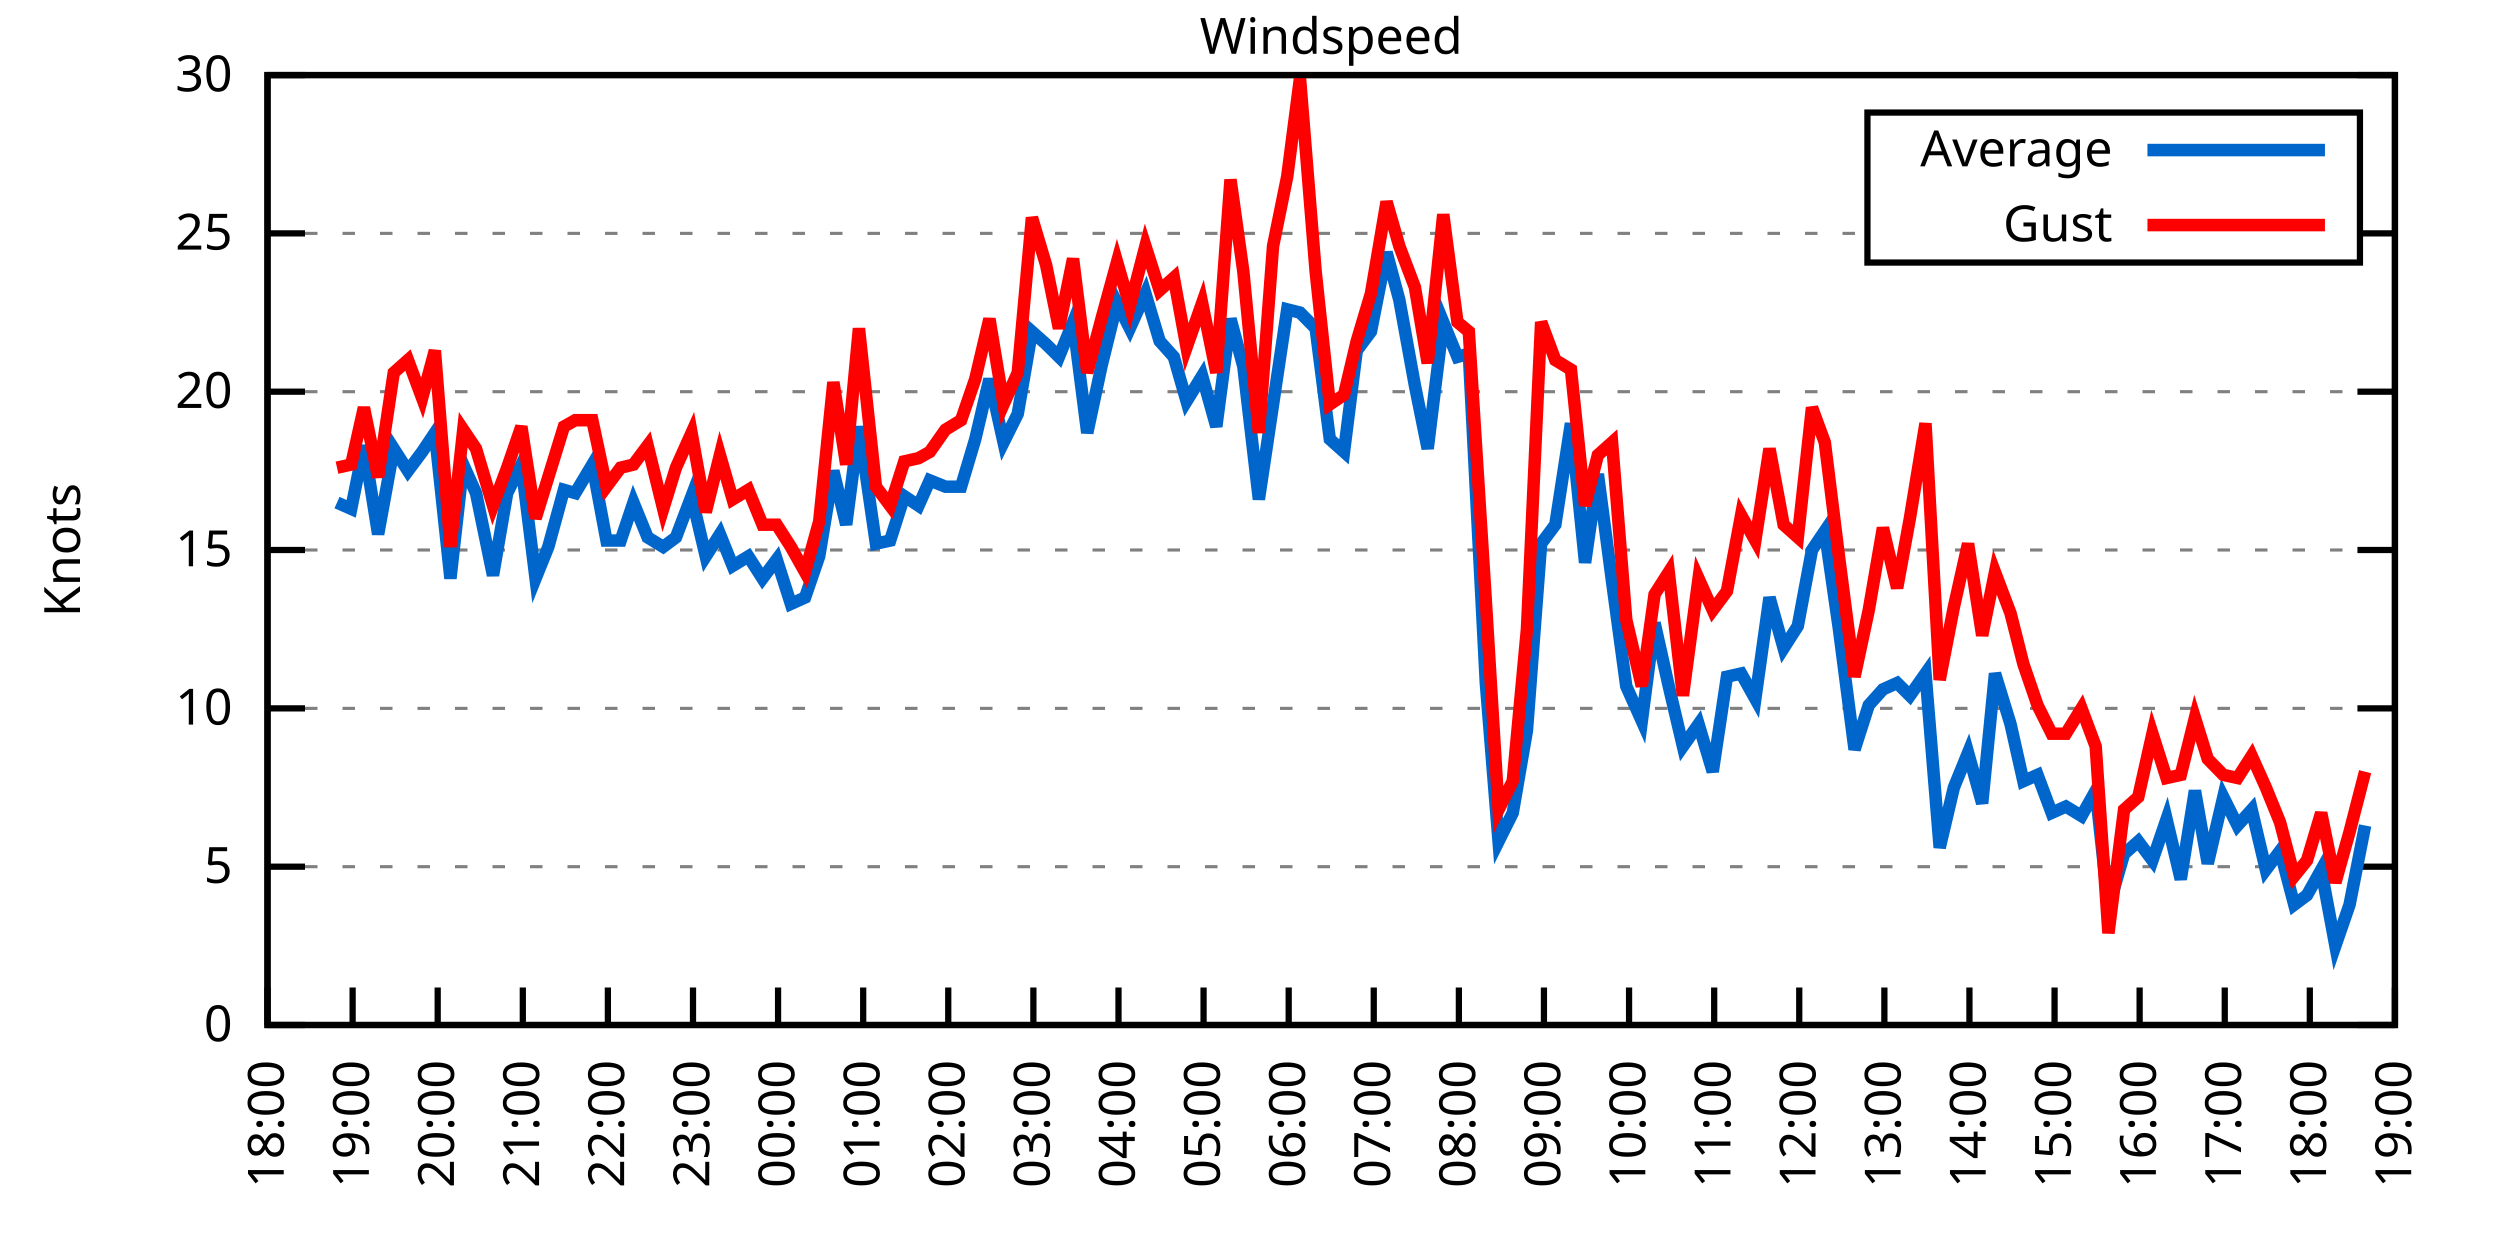
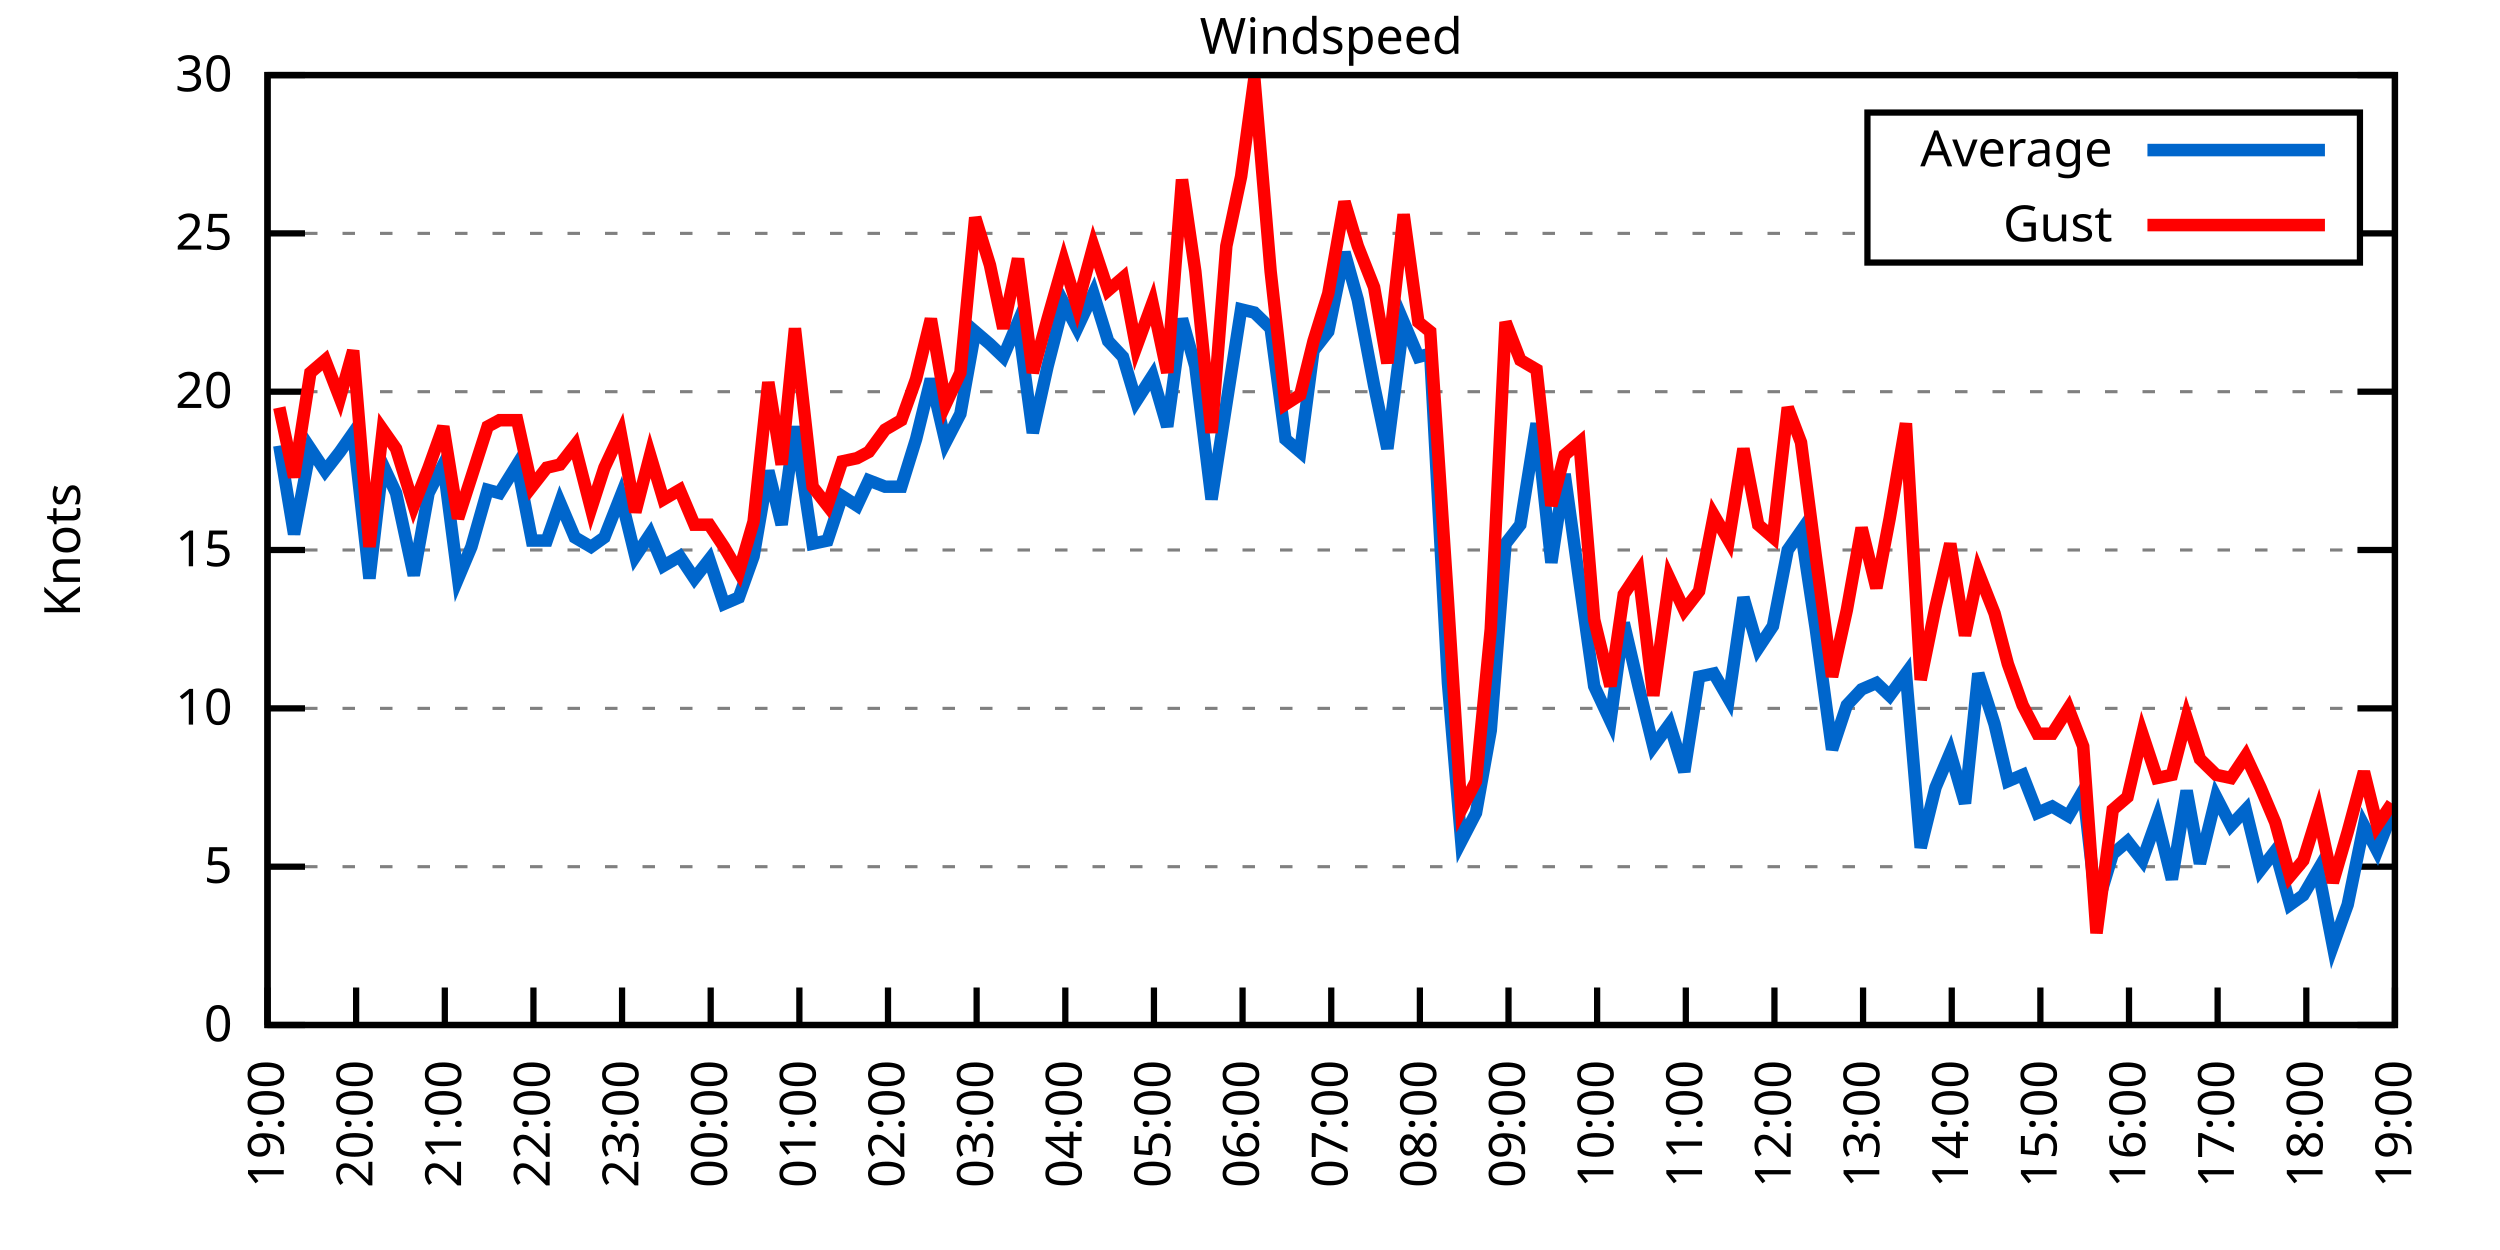
<svg xmlns="http://www.w3.org/2000/svg" xmlns:xlink="http://www.w3.org/1999/xlink" width="400" height="200" viewBox="0 0 400 200">
  <g id="gnuplot_canvas">
    <rect x="0" y="0" width="400" height="200" fill="none" />
    <defs>
      <circle id="gpDot" r="0.5" stroke-width="0.5" stroke="currentColor" />
      <path id="gpPt0" stroke-width="0.333" stroke="currentColor" d="M-1,0 h2 M0,-1 v2" />
      <path id="gpPt1" stroke-width="0.333" stroke="currentColor" d="M-1,-1 L1,1 M1,-1 L-1,1" />
      <path id="gpPt2" stroke-width="0.333" stroke="currentColor" d="M-1,0 L1,0 M0,-1 L0,1 M-1,-1 L1,1 M-1,1 L1,-1" />
      <rect id="gpPt3" stroke-width="0.333" stroke="currentColor" x="-1" y="-1" width="2" height="2" />
      <rect id="gpPt4" stroke-width="0.333" stroke="currentColor" fill="currentColor" x="-1" y="-1" width="2" height="2" />
      <circle id="gpPt5" stroke-width="0.333" stroke="currentColor" cx="0" cy="0" r="1" />
      <use xlink:href="#gpPt5" id="gpPt6" fill="currentColor" stroke="none" />
      <path id="gpPt7" stroke-width="0.333" stroke="currentColor" d="M0,-1.33 L-1.33,0.67 L1.33,0.67 z" />
      <use xlink:href="#gpPt7" id="gpPt8" fill="currentColor" stroke="none" />
      <use xlink:href="#gpPt7" id="gpPt9" stroke="currentColor" transform="rotate(180)" />
      <use xlink:href="#gpPt9" id="gpPt10" fill="currentColor" stroke="none" />
      <use xlink:href="#gpPt3" id="gpPt11" stroke="currentColor" transform="rotate(45)" />
      <use xlink:href="#gpPt11" id="gpPt12" fill="currentColor" stroke="none" />
      <path id="gpPt13" stroke-width="0.333" stroke="currentColor" d="M0,1.330 L1.265,0.411 L0.782,-1.067 L-0.782,-1.076 L-1.265,0.411 z" />
      <use xlink:href="#gpPt13" id="gpPt14" fill="currentColor" stroke="none" />
      <filter id="textbox" filterUnits="objectBoundingBox" x="0" y="0" height="1" width="1">
        <feFlood flood-color="white" flood-opacity="1" result="bgnd" />
        <feComposite in="SourceGraphic" in2="bgnd" operator="atop" />
      </filter>
      <filter id="greybox" filterUnits="objectBoundingBox" x="0" y="0" height="1" width="1">
        <feFlood flood-color="lightgrey" flood-opacity="1" result="grey" />
        <feComposite in="SourceGraphic" in2="grey" operator="atop" />
      </filter>
    </defs>
    <g fill="none" color="white" stroke="currentColor" stroke-width="1.00" stroke-linecap="butt" stroke-linejoin="miter">
</g>
    <g fill="none" color="black" stroke="currentColor" stroke-width="1.00" stroke-linecap="butt" stroke-linejoin="miter">
      <g stroke="none" shape-rendering="crispEdges">
        <polygon fill="rgb(255, 255, 255)" points="42.80,164.00 383.18,164.00 383.18,12.02 42.80,12.02 " />
      </g>
    </g>
    <g fill="none" color="black" stroke="currentColor" stroke-width="1.00" stroke-linecap="butt" stroke-linejoin="miter">
</g>
    <g fill="none" color="black" stroke="black" stroke-width="0.50" stroke-linecap="butt" stroke-linejoin="miter">
</g>
    <g fill="none" color="gray" stroke="currentColor" stroke-width="0.50" stroke-linecap="butt" stroke-linejoin="miter">
      <path stroke="gray" stroke-dasharray="2,4" class="gridline" d="M42.80,164.00 L383.19,164.00  " />
    </g>
    <g fill="none" color="gray" stroke="gray" stroke-width="1.00" stroke-linecap="butt" stroke-linejoin="miter">
</g>
    <g fill="none" color="black" stroke="currentColor" stroke-width="1.00" stroke-linecap="butt" stroke-linejoin="miter">
      <path stroke="black" d="M42.80,164.00 L48.80,164.00 M383.19,164.00 L377.19,164.00  " />
      <g transform="translate(37.20,166.60)" stroke="none" fill="black" font-family="Sans" font-size="8.00" text-anchor="end">
        <text>
          <tspan font-family="Sans"> 0</tspan>
        </text>
      </g>
    </g>
    <g fill="none" color="black" stroke="currentColor" stroke-width="1.00" stroke-linecap="butt" stroke-linejoin="miter">
</g>
    <g fill="none" color="black" stroke="black" stroke-width="0.50" stroke-linecap="butt" stroke-linejoin="miter">
</g>
    <g fill="none" color="gray" stroke="currentColor" stroke-width="0.50" stroke-linecap="butt" stroke-linejoin="miter">
      <path stroke="gray" stroke-dasharray="2,4" class="gridline" d="M42.80,138.67 L383.19,138.67  " />
    </g>
    <g fill="none" color="gray" stroke="gray" stroke-width="1.00" stroke-linecap="butt" stroke-linejoin="miter">
</g>
    <g fill="none" color="black" stroke="currentColor" stroke-width="1.00" stroke-linecap="butt" stroke-linejoin="miter">
      <path stroke="black" d="M42.80,138.67 L48.80,138.67 M383.19,138.67 L377.19,138.67  " />
      <g transform="translate(37.20,141.27)" stroke="none" fill="black" font-family="Sans" font-size="8.00" text-anchor="end">
        <text>
          <tspan font-family="Sans"> 5</tspan>
        </text>
      </g>
    </g>
    <g fill="none" color="black" stroke="currentColor" stroke-width="1.00" stroke-linecap="butt" stroke-linejoin="miter">
</g>
    <g fill="none" color="black" stroke="black" stroke-width="0.50" stroke-linecap="butt" stroke-linejoin="miter">
</g>
    <g fill="none" color="gray" stroke="currentColor" stroke-width="0.50" stroke-linecap="butt" stroke-linejoin="miter">
      <path stroke="gray" stroke-dasharray="2,4" class="gridline" d="M42.80,113.34 L383.19,113.34  " />
    </g>
    <g fill="none" color="gray" stroke="gray" stroke-width="1.00" stroke-linecap="butt" stroke-linejoin="miter">
</g>
    <g fill="none" color="black" stroke="currentColor" stroke-width="1.00" stroke-linecap="butt" stroke-linejoin="miter">
      <path stroke="black" d="M42.80,113.34 L48.80,113.34 M383.19,113.34 L377.19,113.34  " />
      <g transform="translate(37.20,115.94)" stroke="none" fill="black" font-family="Sans" font-size="8.00" text-anchor="end">
        <text>
          <tspan font-family="Sans"> 10</tspan>
        </text>
      </g>
    </g>
    <g fill="none" color="black" stroke="currentColor" stroke-width="1.00" stroke-linecap="butt" stroke-linejoin="miter">
</g>
    <g fill="none" color="black" stroke="black" stroke-width="0.50" stroke-linecap="butt" stroke-linejoin="miter">
</g>
    <g fill="none" color="gray" stroke="currentColor" stroke-width="0.50" stroke-linecap="butt" stroke-linejoin="miter">
      <path stroke="gray" stroke-dasharray="2,4" class="gridline" d="M42.80,88.00 L383.19,88.00  " />
    </g>
    <g fill="none" color="gray" stroke="gray" stroke-width="1.00" stroke-linecap="butt" stroke-linejoin="miter">
</g>
    <g fill="none" color="black" stroke="currentColor" stroke-width="1.00" stroke-linecap="butt" stroke-linejoin="miter">
      <path stroke="black" d="M42.80,88.00 L48.80,88.00 M383.19,88.00 L377.19,88.00  " />
      <g transform="translate(37.20,90.60)" stroke="none" fill="black" font-family="Sans" font-size="8.00" text-anchor="end">
        <text>
          <tspan font-family="Sans"> 15</tspan>
        </text>
      </g>
    </g>
    <g fill="none" color="black" stroke="currentColor" stroke-width="1.00" stroke-linecap="butt" stroke-linejoin="miter">
</g>
    <g fill="none" color="black" stroke="black" stroke-width="0.50" stroke-linecap="butt" stroke-linejoin="miter">
</g>
    <g fill="none" color="gray" stroke="currentColor" stroke-width="0.50" stroke-linecap="butt" stroke-linejoin="miter">
      <path stroke="gray" stroke-dasharray="2,4" class="gridline" d="M42.80,62.67 L383.19,62.67  " />
    </g>
    <g fill="none" color="gray" stroke="gray" stroke-width="1.00" stroke-linecap="butt" stroke-linejoin="miter">
</g>
    <g fill="none" color="black" stroke="currentColor" stroke-width="1.00" stroke-linecap="butt" stroke-linejoin="miter">
      <path stroke="black" d="M42.80,62.67 L48.80,62.67 M383.19,62.67 L377.19,62.67  " />
      <g transform="translate(37.20,65.27)" stroke="none" fill="black" font-family="Sans" font-size="8.00" text-anchor="end">
        <text>
          <tspan font-family="Sans"> 20</tspan>
        </text>
      </g>
    </g>
    <g fill="none" color="black" stroke="currentColor" stroke-width="1.00" stroke-linecap="butt" stroke-linejoin="miter">
</g>
    <g fill="none" color="black" stroke="black" stroke-width="0.50" stroke-linecap="butt" stroke-linejoin="miter">
</g>
    <g fill="none" color="gray" stroke="currentColor" stroke-width="0.50" stroke-linecap="butt" stroke-linejoin="miter">
      <path stroke="gray" stroke-dasharray="2,4" class="gridline" d="M42.80,37.34 L298.79,37.34 M377.59,37.34 L383.19,37.34  " />
    </g>
    <g fill="none" color="gray" stroke="gray" stroke-width="1.00" stroke-linecap="butt" stroke-linejoin="miter">
</g>
    <g fill="none" color="black" stroke="currentColor" stroke-width="1.00" stroke-linecap="butt" stroke-linejoin="miter">
      <path stroke="black" d="M42.80,37.34 L48.80,37.34 M383.19,37.34 L377.19,37.34  " />
      <g transform="translate(37.20,39.94)" stroke="none" fill="black" font-family="Sans" font-size="8.00" text-anchor="end">
        <text>
          <tspan font-family="Sans"> 25</tspan>
        </text>
      </g>
    </g>
    <g fill="none" color="black" stroke="currentColor" stroke-width="1.00" stroke-linecap="butt" stroke-linejoin="miter">
</g>
    <g fill="none" color="black" stroke="black" stroke-width="0.50" stroke-linecap="butt" stroke-linejoin="miter">
</g>
    <g fill="none" color="gray" stroke="currentColor" stroke-width="0.50" stroke-linecap="butt" stroke-linejoin="miter">
      <path stroke="gray" stroke-dasharray="2,4" class="gridline" d="M42.80,12.01 L383.19,12.01  " />
    </g>
    <g fill="none" color="gray" stroke="gray" stroke-width="1.00" stroke-linecap="butt" stroke-linejoin="miter">
</g>
    <g fill="none" color="black" stroke="currentColor" stroke-width="1.00" stroke-linecap="butt" stroke-linejoin="miter">
      <path stroke="black" d="M42.80,12.01 L48.80,12.01 M383.19,12.01 L377.19,12.01  " />
      <g transform="translate(37.20,14.61)" stroke="none" fill="black" font-family="Sans" font-size="8.00" text-anchor="end">
        <text>
          <tspan font-family="Sans"> 30</tspan>
        </text>
      </g>
    </g>
    <g fill="none" color="black" stroke="currentColor" stroke-width="1.00" stroke-linecap="butt" stroke-linejoin="miter">
      <path stroke="black" d="M42.80,164.00 L42.80,158.00  " />
      <g transform="translate(45.40,169.60) rotate(270.00)" stroke="none" fill="black" font-family="Sans" font-size="8.00" text-anchor="end">
        <text>
-           <tspan font-family="Sans">18:00</tspan>
-         </text>
-       </g>
-     </g>
-     <g fill="none" color="black" stroke="currentColor" stroke-width="1.00" stroke-linecap="butt" stroke-linejoin="miter">
-       <path stroke="black" d="M56.42,164.00 L56.42,158.00  " />
-       <g transform="translate(59.02,169.60) rotate(270.00)" stroke="none" fill="black" font-family="Sans" font-size="8.00" text-anchor="end">
-         <text>
          <tspan font-family="Sans">19:00</tspan>
        </text>
      </g>
    </g>
    <g fill="none" color="black" stroke="currentColor" stroke-width="1.00" stroke-linecap="butt" stroke-linejoin="miter">
-       <path stroke="black" d="M70.03,164.00 L70.03,158.00  " />
-       <g transform="translate(72.63,169.60) rotate(270.00)" stroke="none" fill="black" font-family="Sans" font-size="8.00" text-anchor="end">
+       <path stroke="black" d="M56.98,164.00 L56.98,158.00  " />
+       <g transform="translate(59.58,169.60) rotate(270.00)" stroke="none" fill="black" font-family="Sans" font-size="8.00" text-anchor="end">
        <text>
          <tspan font-family="Sans">20:00</tspan>
        </text>
      </g>
    </g>
    <g fill="none" color="black" stroke="currentColor" stroke-width="1.00" stroke-linecap="butt" stroke-linejoin="miter">
-       <path stroke="black" d="M83.65,164.00 L83.65,158.00  " />
-       <g transform="translate(86.25,169.60) rotate(270.00)" stroke="none" fill="black" font-family="Sans" font-size="8.00" text-anchor="end">
+       <path stroke="black" d="M71.17,164.00 L71.17,158.00  " />
+       <g transform="translate(73.77,169.60) rotate(270.00)" stroke="none" fill="black" font-family="Sans" font-size="8.00" text-anchor="end">
        <text>
          <tspan font-family="Sans">21:00</tspan>
        </text>
      </g>
    </g>
    <g fill="none" color="black" stroke="currentColor" stroke-width="1.00" stroke-linecap="butt" stroke-linejoin="miter">
-       <path stroke="black" d="M97.26,164.00 L97.26,158.00  " />
-       <g transform="translate(99.86,169.60) rotate(270.00)" stroke="none" fill="black" font-family="Sans" font-size="8.00" text-anchor="end">
+       <path stroke="black" d="M85.35,164.00 L85.35,158.00  " />
+       <g transform="translate(87.95,169.60) rotate(270.00)" stroke="none" fill="black" font-family="Sans" font-size="8.00" text-anchor="end">
        <text>
          <tspan font-family="Sans">22:00</tspan>
        </text>
      </g>
    </g>
    <g fill="none" color="black" stroke="currentColor" stroke-width="1.00" stroke-linecap="butt" stroke-linejoin="miter">
-       <path stroke="black" d="M110.88,164.00 L110.88,158.00  " />
-       <g transform="translate(113.48,169.60) rotate(270.00)" stroke="none" fill="black" font-family="Sans" font-size="8.00" text-anchor="end">
+       <path stroke="black" d="M99.53,164.00 L99.53,158.00  " />
+       <g transform="translate(102.13,169.60) rotate(270.00)" stroke="none" fill="black" font-family="Sans" font-size="8.00" text-anchor="end">
        <text>
          <tspan font-family="Sans">23:00</tspan>
        </text>
      </g>
    </g>
    <g fill="none" color="black" stroke="currentColor" stroke-width="1.00" stroke-linecap="butt" stroke-linejoin="miter">
-       <path stroke="black" d="M124.49,164.00 L124.49,158.00  " />
-       <g transform="translate(127.09,169.60) rotate(270.00)" stroke="none" fill="black" font-family="Sans" font-size="8.00" text-anchor="end">
+       <path stroke="black" d="M113.71,164.00 L113.71,158.00  " />
+       <g transform="translate(116.31,169.60) rotate(270.00)" stroke="none" fill="black" font-family="Sans" font-size="8.00" text-anchor="end">
        <text>
          <tspan font-family="Sans">00:00</tspan>
        </text>
      </g>
    </g>
    <g fill="none" color="black" stroke="currentColor" stroke-width="1.00" stroke-linecap="butt" stroke-linejoin="miter">
-       <path stroke="black" d="M138.11,164.00 L138.11,158.00  " />
-       <g transform="translate(140.71,169.60) rotate(270.00)" stroke="none" fill="black" font-family="Sans" font-size="8.00" text-anchor="end">
+       <path stroke="black" d="M127.90,164.00 L127.90,158.00  " />
+       <g transform="translate(130.50,169.60) rotate(270.00)" stroke="none" fill="black" font-family="Sans" font-size="8.00" text-anchor="end">
        <text>
          <tspan font-family="Sans">01:00</tspan>
        </text>
      </g>
    </g>
    <g fill="none" color="black" stroke="currentColor" stroke-width="1.00" stroke-linecap="butt" stroke-linejoin="miter">
-       <path stroke="black" d="M151.72,164.00 L151.72,158.00  " />
-       <g transform="translate(154.32,169.60) rotate(270.00)" stroke="none" fill="black" font-family="Sans" font-size="8.00" text-anchor="end">
+       <path stroke="black" d="M142.08,164.00 L142.08,158.00  " />
+       <g transform="translate(144.68,169.60) rotate(270.00)" stroke="none" fill="black" font-family="Sans" font-size="8.00" text-anchor="end">
        <text>
          <tspan font-family="Sans">02:00</tspan>
        </text>
      </g>
    </g>
    <g fill="none" color="black" stroke="currentColor" stroke-width="1.00" stroke-linecap="butt" stroke-linejoin="miter">
-       <path stroke="black" d="M165.34,164.00 L165.34,158.00  " />
-       <g transform="translate(167.94,169.60) rotate(270.00)" stroke="none" fill="black" font-family="Sans" font-size="8.00" text-anchor="end">
+       <path stroke="black" d="M156.26,164.00 L156.26,158.00  " />
+       <g transform="translate(158.86,169.60) rotate(270.00)" stroke="none" fill="black" font-family="Sans" font-size="8.00" text-anchor="end">
        <text>
          <tspan font-family="Sans">03:00</tspan>
        </text>
      </g>
    </g>
    <g fill="none" color="black" stroke="currentColor" stroke-width="1.00" stroke-linecap="butt" stroke-linejoin="miter">
-       <path stroke="black" d="M178.96,164.00 L178.96,158.00  " />
-       <g transform="translate(181.56,169.60) rotate(270.00)" stroke="none" fill="black" font-family="Sans" font-size="8.00" text-anchor="end">
+       <path stroke="black" d="M170.45,164.00 L170.45,158.00  " />
+       <g transform="translate(173.05,169.60) rotate(270.00)" stroke="none" fill="black" font-family="Sans" font-size="8.00" text-anchor="end">
        <text>
          <tspan font-family="Sans">04:00</tspan>
        </text>
      </g>
    </g>
    <g fill="none" color="black" stroke="currentColor" stroke-width="1.00" stroke-linecap="butt" stroke-linejoin="miter">
-       <path stroke="black" d="M192.57,164.00 L192.57,158.00  " />
-       <g transform="translate(195.17,169.60) rotate(270.00)" stroke="none" fill="black" font-family="Sans" font-size="8.00" text-anchor="end">
+       <path stroke="black" d="M184.63,164.00 L184.63,158.00  " />
+       <g transform="translate(187.23,169.60) rotate(270.00)" stroke="none" fill="black" font-family="Sans" font-size="8.00" text-anchor="end">
        <text>
          <tspan font-family="Sans">05:00</tspan>
        </text>
      </g>
    </g>
    <g fill="none" color="black" stroke="currentColor" stroke-width="1.00" stroke-linecap="butt" stroke-linejoin="miter">
-       <path stroke="black" d="M206.19,164.00 L206.19,158.00  " />
-       <g transform="translate(208.79,169.60) rotate(270.00)" stroke="none" fill="black" font-family="Sans" font-size="8.00" text-anchor="end">
+       <path stroke="black" d="M198.81,164.00 L198.81,158.00  " />
+       <g transform="translate(201.41,169.60) rotate(270.00)" stroke="none" fill="black" font-family="Sans" font-size="8.00" text-anchor="end">
        <text>
          <tspan font-family="Sans">06:00</tspan>
        </text>
      </g>
    </g>
    <g fill="none" color="black" stroke="currentColor" stroke-width="1.00" stroke-linecap="butt" stroke-linejoin="miter">
-       <path stroke="black" d="M219.80,164.00 L219.80,158.00  " />
-       <g transform="translate(222.40,169.60) rotate(270.00)" stroke="none" fill="black" font-family="Sans" font-size="8.00" text-anchor="end">
+       <path stroke="black" d="M213.00,164.00 L213.00,158.00  " />
+       <g transform="translate(215.60,169.60) rotate(270.00)" stroke="none" fill="black" font-family="Sans" font-size="8.00" text-anchor="end">
        <text>
          <tspan font-family="Sans">07:00</tspan>
        </text>
      </g>
    </g>
    <g fill="none" color="black" stroke="currentColor" stroke-width="1.00" stroke-linecap="butt" stroke-linejoin="miter">
-       <path stroke="black" d="M233.42,164.00 L233.42,158.00  " />
-       <g transform="translate(236.02,169.60) rotate(270.00)" stroke="none" fill="black" font-family="Sans" font-size="8.00" text-anchor="end">
+       <path stroke="black" d="M227.18,164.00 L227.18,158.00  " />
+       <g transform="translate(229.78,169.60) rotate(270.00)" stroke="none" fill="black" font-family="Sans" font-size="8.00" text-anchor="end">
        <text>
          <tspan font-family="Sans">08:00</tspan>
        </text>
      </g>
    </g>
    <g fill="none" color="black" stroke="currentColor" stroke-width="1.00" stroke-linecap="butt" stroke-linejoin="miter">
-       <path stroke="black" d="M247.03,164.00 L247.03,158.00  " />
-       <g transform="translate(249.63,169.60) rotate(270.00)" stroke="none" fill="black" font-family="Sans" font-size="8.00" text-anchor="end">
+       <path stroke="black" d="M241.36,164.00 L241.36,158.00  " />
+       <g transform="translate(243.96,169.60) rotate(270.00)" stroke="none" fill="black" font-family="Sans" font-size="8.00" text-anchor="end">
        <text>
          <tspan font-family="Sans">09:00</tspan>
        </text>
      </g>
    </g>
    <g fill="none" color="black" stroke="currentColor" stroke-width="1.00" stroke-linecap="butt" stroke-linejoin="miter">
-       <path stroke="black" d="M260.65,164.00 L260.65,158.00  " />
-       <g transform="translate(263.25,169.60) rotate(270.00)" stroke="none" fill="black" font-family="Sans" font-size="8.00" text-anchor="end">
+       <path stroke="black" d="M255.54,164.00 L255.54,158.00  " />
+       <g transform="translate(258.14,169.60) rotate(270.00)" stroke="none" fill="black" font-family="Sans" font-size="8.00" text-anchor="end">
        <text>
          <tspan font-family="Sans">10:00</tspan>
        </text>
      </g>
    </g>
    <g fill="none" color="black" stroke="currentColor" stroke-width="1.00" stroke-linecap="butt" stroke-linejoin="miter">
-       <path stroke="black" d="M274.27,164.00 L274.27,158.00  " />
-       <g transform="translate(276.87,169.60) rotate(270.00)" stroke="none" fill="black" font-family="Sans" font-size="8.00" text-anchor="end">
+       <path stroke="black" d="M269.73,164.00 L269.73,158.00  " />
+       <g transform="translate(272.33,169.60) rotate(270.00)" stroke="none" fill="black" font-family="Sans" font-size="8.00" text-anchor="end">
        <text>
          <tspan font-family="Sans">11:00</tspan>
        </text>
      </g>
    </g>
    <g fill="none" color="black" stroke="currentColor" stroke-width="1.00" stroke-linecap="butt" stroke-linejoin="miter">
-       <path stroke="black" d="M287.88,164.00 L287.88,158.00  " />
-       <g transform="translate(290.48,169.60) rotate(270.00)" stroke="none" fill="black" font-family="Sans" font-size="8.00" text-anchor="end">
+       <path stroke="black" d="M283.91,164.00 L283.91,158.00  " />
+       <g transform="translate(286.51,169.60) rotate(270.00)" stroke="none" fill="black" font-family="Sans" font-size="8.00" text-anchor="end">
        <text>
          <tspan font-family="Sans">12:00</tspan>
        </text>
      </g>
    </g>
    <g fill="none" color="black" stroke="currentColor" stroke-width="1.00" stroke-linecap="butt" stroke-linejoin="miter">
-       <path stroke="black" d="M301.50,164.00 L301.50,158.00  " />
-       <g transform="translate(304.10,169.60) rotate(270.00)" stroke="none" fill="black" font-family="Sans" font-size="8.00" text-anchor="end">
+       <path stroke="black" d="M298.09,164.00 L298.09,158.00  " />
+       <g transform="translate(300.69,169.60) rotate(270.00)" stroke="none" fill="black" font-family="Sans" font-size="8.00" text-anchor="end">
        <text>
          <tspan font-family="Sans">13:00</tspan>
        </text>
      </g>
    </g>
    <g fill="none" color="black" stroke="currentColor" stroke-width="1.00" stroke-linecap="butt" stroke-linejoin="miter">
-       <path stroke="black" d="M315.11,164.00 L315.11,158.00  " />
-       <g transform="translate(317.71,169.60) rotate(270.00)" stroke="none" fill="black" font-family="Sans" font-size="8.00" text-anchor="end">
+       <path stroke="black" d="M312.28,164.00 L312.28,158.00  " />
+       <g transform="translate(314.88,169.60) rotate(270.00)" stroke="none" fill="black" font-family="Sans" font-size="8.00" text-anchor="end">
        <text>
          <tspan font-family="Sans">14:00</tspan>
        </text>
      </g>
    </g>
    <g fill="none" color="black" stroke="currentColor" stroke-width="1.00" stroke-linecap="butt" stroke-linejoin="miter">
-       <path stroke="black" d="M328.73,164.00 L328.73,158.00  " />
-       <g transform="translate(331.33,169.60) rotate(270.00)" stroke="none" fill="black" font-family="Sans" font-size="8.00" text-anchor="end">
+       <path stroke="black" d="M326.46,164.00 L326.46,158.00  " />
+       <g transform="translate(329.06,169.60) rotate(270.00)" stroke="none" fill="black" font-family="Sans" font-size="8.00" text-anchor="end">
        <text>
          <tspan font-family="Sans">15:00</tspan>
        </text>
      </g>
    </g>
    <g fill="none" color="black" stroke="currentColor" stroke-width="1.00" stroke-linecap="butt" stroke-linejoin="miter">
-       <path stroke="black" d="M342.34,164.00 L342.34,158.00  " />
-       <g transform="translate(344.94,169.60) rotate(270.00)" stroke="none" fill="black" font-family="Sans" font-size="8.00" text-anchor="end">
+       <path stroke="black" d="M340.64,164.00 L340.64,158.00  " />
+       <g transform="translate(343.24,169.60) rotate(270.00)" stroke="none" fill="black" font-family="Sans" font-size="8.00" text-anchor="end">
        <text>
          <tspan font-family="Sans">16:00</tspan>
        </text>
      </g>
    </g>
    <g fill="none" color="black" stroke="currentColor" stroke-width="1.00" stroke-linecap="butt" stroke-linejoin="miter">
-       <path stroke="black" d="M355.96,164.00 L355.96,158.00  " />
-       <g transform="translate(358.56,169.60) rotate(270.00)" stroke="none" fill="black" font-family="Sans" font-size="8.00" text-anchor="end">
+       <path stroke="black" d="M354.82,164.00 L354.82,158.00  " />
+       <g transform="translate(357.42,169.60) rotate(270.00)" stroke="none" fill="black" font-family="Sans" font-size="8.00" text-anchor="end">
        <text>
          <tspan font-family="Sans">17:00</tspan>
        </text>
      </g>
    </g>
    <g fill="none" color="black" stroke="currentColor" stroke-width="1.00" stroke-linecap="butt" stroke-linejoin="miter">
-       <path stroke="black" d="M369.57,164.00 L369.57,158.00  " />
-       <g transform="translate(372.17,169.60) rotate(270.00)" stroke="none" fill="black" font-family="Sans" font-size="8.00" text-anchor="end">
+       <path stroke="black" d="M369.01,164.00 L369.01,158.00  " />
+       <g transform="translate(371.61,169.60) rotate(270.00)" stroke="none" fill="black" font-family="Sans" font-size="8.00" text-anchor="end">
        <text>
          <tspan font-family="Sans">18:00</tspan>
        </text>
      </g>
    </g>
    <g fill="none" color="black" stroke="currentColor" stroke-width="1.00" stroke-linecap="butt" stroke-linejoin="miter">
      <path stroke="black" d="M383.19,164.00 L383.19,158.00  " />
      <g transform="translate(385.79,169.60) rotate(270.00)" stroke="none" fill="black" font-family="Sans" font-size="8.00" text-anchor="end">
        <text>
          <tspan font-family="Sans">19:00</tspan>
        </text>
      </g>
    </g>
    <g fill="none" color="black" stroke="currentColor" stroke-width="1.00" stroke-linecap="butt" stroke-linejoin="miter">
</g>
    <g fill="none" color="black" stroke="currentColor" stroke-width="1.00" stroke-linecap="butt" stroke-linejoin="miter">
      <path stroke="black" d="M42.80,12.01 L42.80,164.00 L383.19,164.00 L383.19,12.01 L42.80,12.01 Z  " />
    </g>
    <g fill="none" color="black" stroke="currentColor" stroke-width="1.00" stroke-linecap="butt" stroke-linejoin="miter">
</g>
    <g fill="none" color="black" stroke="currentColor" stroke-width="1.00" stroke-linecap="butt" stroke-linejoin="miter">
      <path stroke="black" d="M298.79,42.01 L298.79,18.01 L377.59,18.01 L377.59,42.01 L298.79,42.01 Z  " />
    </g>
    <g id="Windspeed_plot_1">
      <g fill="none" color="white" stroke="black" stroke-width="2.00" stroke-linecap="butt" stroke-linejoin="miter">
</g>
      <g fill="none" color="black" stroke="currentColor" stroke-width="2.00" stroke-linecap="butt" stroke-linejoin="miter">
        <g transform="translate(337.99,26.61)" stroke="none" fill="black" font-family="Sans" font-size="8.00" text-anchor="end">
          <text>
            <tspan font-family="Sans">Average</tspan>
          </text>
        </g>
      </g>
      <g fill="none" color="black" stroke="currentColor" stroke-width="2.00" stroke-linecap="butt" stroke-linejoin="miter">
-         <path stroke="rgb(  0, 102, 204)" d="M343.59,24.01 L371.99,24.01 M53.92,80.41 L56.19,81.42 L58.23,71.29 L60.50,85.47 L63.00,71.79 L65.27,75.34   L67.54,72.30 L69.58,69.26 L72.07,92.56 L74.12,74.33 L76.16,78.89 L78.88,92.06 L81.15,78.89 L83.42,74.33   L85.69,92.56 L87.73,87.50 L90.23,78.38 L92.04,78.89 L94.77,74.33 L97.04,86.49 L99.30,86.49 L101.35,80.41   L103.62,85.98 L106.11,87.50 L108.15,85.98 L110.65,79.39 L112.92,89.02 L115.19,85.47 L117.23,90.54 L119.73,89.02   L122.00,92.56 L124.27,89.52 L126.54,96.62 L128.81,95.60 L131.07,89.02 L133.34,75.34 L135.39,83.95 L137.43,68.25   L140.15,86.99 L142.42,86.49 L144.69,79.39 L146.96,80.91 L148.77,76.86 L151.27,77.87 L153.77,77.87 L156.04,70.27   L158.31,60.65 L160.57,70.78 L162.84,66.22 L165.11,53.05 L167.38,55.07 L169.43,57.10 L171.69,51.53 L173.96,69.26   L176.23,58.62 L178.73,48.49 L180.77,52.54 L183.27,46.97 L185.54,54.57 L187.81,57.10 L189.85,64.19 L192.34,60.14   L194.61,68.25 L196.88,51.02 L198.93,58.62 L201.42,79.90 L203.69,64.70 L205.96,49.50 L208.00,50.01 L210.50,52.54   L212.77,70.27 L215.04,72.30 L217.08,56.09 L219.35,53.05 L221.85,40.38 L223.89,47.98 L226.38,61.66 L228.43,71.79   L230.92,51.53 L233.19,57.10 L235.01,56.59 L237.73,109.28 L239.77,134.62 L242.04,130.06 L244.31,116.88 L246.58,86.99   L248.85,83.95 L251.35,67.74 L253.61,90.03 L255.66,75.85 L257.93,93.07 L260.20,109.79 L262.69,115.36 L264.73,99.66   L267.00,109.79 L269.27,119.42 L271.77,115.87 L274.04,123.47 L276.31,108.27 L278.58,107.76 L280.85,111.82 L283.12,95.60   L285.38,103.71 L287.65,100.16 L289.92,88.00 L291.97,84.97 L294.23,100.67 L296.73,119.92 L299.00,112.83 L301.27,110.30   L303.54,109.28 L305.58,111.31 L308.08,107.76 L310.35,135.63 L312.62,126.00 L314.89,120.43 L317.15,128.54 L319.20,107.76   L321.69,115.87 L323.74,124.99 L326.00,123.98 L328.27,130.06 L330.54,129.04 L333.04,130.56 L335.31,126.51 L337.35,145.25   L339.85,136.64 L342.12,134.62 L344.39,137.66 L346.65,131.07 L348.92,140.69 L351.19,126.51 L353.24,138.16 L355.73,127.52   L358.00,132.08 L360.27,129.55 L362.54,139.17 L364.81,136.14 L367.08,144.75 L369.12,143.23 L371.39,139.17 L373.66,151.33   L375.93,144.75 L378.42,132.08  " />
+         <path stroke="rgb(  0, 102, 204)" d="M343.59,24.01 L371.99,24.01 M44.69,71.29 L47.05,85.47 L49.66,71.79 L52.02,75.34 L54.38,72.30 L56.51,69.26   L59.11,92.56 L61.24,74.33 L63.37,78.89 L66.20,92.06 L68.57,78.89 L70.93,74.33 L73.29,92.56 L75.42,87.50   L78.02,78.38 L79.91,78.89 L82.75,74.33 L85.11,86.49 L87.48,86.49 L89.60,80.41 L91.97,85.98 L94.57,87.50   L96.70,85.98 L99.30,79.39 L101.66,89.02 L104.02,85.47 L106.15,90.54 L108.75,89.02 L111.11,92.56 L113.48,89.52   L115.84,96.62 L118.21,95.60 L120.57,89.02 L122.93,75.34 L125.06,83.95 L127.19,68.25 L130.02,86.99 L132.39,86.49   L134.75,79.39 L137.12,80.91 L139.01,76.86 L141.61,77.87 L144.21,77.87 L146.57,70.27 L148.94,60.65 L151.30,70.78   L153.66,66.22 L156.03,53.05 L158.39,55.07 L160.52,57.10 L162.88,51.53 L165.25,69.26 L167.61,58.62 L170.21,48.49   L172.34,52.54 L174.94,46.97 L177.30,54.57 L179.67,57.10 L181.79,64.19 L184.39,60.14 L186.76,68.25 L189.12,51.02   L191.25,58.62 L193.85,79.90 L196.21,64.70 L198.58,49.50 L200.70,50.01 L203.30,52.54 L205.67,70.27 L208.03,72.30   L210.16,56.09 L212.52,53.05 L215.12,40.38 L217.25,47.98 L219.85,61.66 L221.98,71.79 L224.58,51.53 L226.94,57.10   L228.83,56.59 L231.67,109.28 L233.80,134.62 L236.16,130.06 L238.52,116.88 L240.89,86.99 L243.25,83.95 L245.85,67.74   L248.22,90.03 L250.34,75.85 L252.71,93.07 L255.07,109.79 L257.67,115.36 L259.80,99.66 L262.16,109.79 L264.53,119.42   L267.13,115.87 L269.49,123.47 L271.85,108.27 L274.22,107.76 L276.58,111.82 L278.95,95.60 L281.31,103.71 L283.67,100.16   L286.04,88.00 L288.16,84.97 L290.53,100.67 L293.13,119.92 L295.49,112.83 L297.86,110.30 L300.22,109.28 L302.35,111.31   L304.95,107.76 L307.31,135.63 L309.68,126.00 L312.04,120.43 L314.40,128.54 L316.53,107.76 L319.13,115.87 L321.26,124.99   L323.62,123.98 L325.99,130.06 L328.35,129.04 L330.95,130.56 L333.31,126.51 L335.44,145.25 L338.04,136.64 L340.40,134.62   L342.77,137.66 L345.13,131.07 L347.50,140.69 L349.86,126.51 L351.99,138.16 L354.59,127.52 L356.95,132.08 L359.32,129.55   L361.68,139.17 L364.04,136.14 L366.41,144.75 L368.53,143.23 L370.90,139.17 L373.26,151.33 L375.63,144.75 L378.23,132.08   L380.35,136.14 L382.72,130.06  " />
      </g>
    </g>
    <g id="Windspeed_plot_2">
      <g fill="none" color="black" stroke="currentColor" stroke-width="2.00" stroke-linecap="butt" stroke-linejoin="miter">
        <g transform="translate(337.99,38.61)" stroke="none" fill="black" font-family="Sans" font-size="8.00" text-anchor="end">
          <text>
            <tspan font-family="Sans">Gust</tspan>
          </text>
        </g>
      </g>
      <g fill="none" color="black" stroke="currentColor" stroke-width="2.00" stroke-linecap="butt" stroke-linejoin="miter">
-         <path stroke="rgb(255,   0,   0)" d="M343.59,36.01 L371.99,36.01 M53.92,74.83 L56.19,74.33 L58.23,65.21 L60.50,76.35 L63.00,59.63 L65.27,57.61   L67.54,63.69 L69.58,56.09 L72.07,87.50 L74.12,68.75 L76.16,71.79 L78.88,80.91 L81.15,74.83 L83.42,68.25   L85.69,82.94 L87.73,76.35 L90.23,68.25 L92.04,67.23 L94.77,67.23 L97.04,77.87 L99.30,74.83 L101.35,74.33   L103.62,71.29 L106.11,81.42 L108.15,74.83 L110.65,69.26 L112.92,81.93 L115.19,72.81 L117.23,79.90 L119.73,78.38   L122.00,83.95 L124.27,83.95 L126.54,87.50 L128.81,91.55 L131.07,83.45 L133.34,61.15 L135.39,74.33 L137.43,52.54   L140.15,77.87 L142.42,80.91 L144.69,73.82 L146.96,73.31 L148.77,72.30 L151.27,68.75 L153.77,67.23 L156.04,60.65   L158.31,51.02 L160.57,64.70 L162.84,59.63 L165.11,34.81 L167.38,42.41 L169.43,52.54 L171.69,41.39 L173.96,59.63   L176.23,51.02 L178.73,41.90 L180.77,48.99 L183.27,39.37 L185.54,46.46 L187.81,44.43 L189.85,55.58 L192.34,48.49   L194.61,59.63 L196.88,28.73 L198.93,43.42 L201.42,69.26 L203.69,39.37 L205.96,28.22 L208.00,12.52 L210.50,43.42   L212.77,64.70 L215.04,63.18 L217.08,54.57 L219.35,46.97 L221.85,32.28 L223.89,39.37 L226.38,45.95 L228.43,58.11   L230.92,34.30 L233.19,51.53 L235.01,53.05 L237.73,96.11 L239.77,129.55 L242.04,124.99 L244.31,100.67 L246.58,51.53   L248.85,57.61 L251.35,59.13 L253.61,80.91 L255.66,72.81 L257.93,70.78 L260.20,99.15 L262.69,109.79 L264.73,95.10   L267.00,91.55 L269.27,111.31 L271.77,92.56 L274.04,97.63 L276.31,94.59 L278.58,82.43 L280.85,86.49 L283.12,71.79   L285.38,83.95 L287.65,85.98 L289.92,65.21 L291.97,70.78 L294.23,89.02 L296.73,108.27 L299.00,97.63 L301.27,84.46   L303.54,94.08 L305.58,82.94 L308.08,67.74 L310.35,108.78 L312.62,97.12 L314.89,86.99 L317.15,101.68 L319.20,91.55   L321.69,98.14 L323.74,106.24 L326.00,112.83 L328.27,117.39 L330.54,117.39 L333.04,113.34 L335.31,119.42 L337.35,149.31   L339.85,129.55 L342.12,127.52 L344.39,117.39 L346.65,124.48 L348.92,123.98 L351.19,114.86 L353.24,121.44 L355.73,123.98   L358.00,124.48 L360.27,120.94 L362.54,126.00 L364.81,131.58 L367.08,140.19 L369.12,137.66 L371.39,130.06 L373.66,141.20   L375.93,133.10 L378.42,123.47  " />
+         <path stroke="rgb(255,   0,   0)" d="M343.59,36.01 L371.99,36.01 M44.69,65.21 L47.05,76.35 L49.66,59.63 L52.02,57.61 L54.38,63.69 L56.51,56.09   L59.11,87.50 L61.24,68.75 L63.37,71.79 L66.20,80.91 L68.57,74.83 L70.93,68.25 L73.29,82.94 L75.42,76.35   L78.02,68.25 L79.91,67.23 L82.75,67.23 L85.11,77.87 L87.48,74.83 L89.60,74.33 L91.97,71.29 L94.57,81.42   L96.70,74.83 L99.30,69.26 L101.66,81.93 L104.02,72.81 L106.15,79.90 L108.75,78.38 L111.11,83.95 L113.48,83.95   L115.84,87.50 L118.21,91.55 L120.57,83.45 L122.93,61.15 L125.06,74.33 L127.19,52.54 L130.02,77.87 L132.39,80.91   L134.75,73.82 L137.12,73.31 L139.01,72.30 L141.61,68.75 L144.21,67.23 L146.57,60.65 L148.94,51.02 L151.30,64.70   L153.66,59.63 L156.03,34.81 L158.39,42.41 L160.52,52.54 L162.88,41.39 L165.25,59.63 L167.61,51.02 L170.21,41.90   L172.34,48.99 L174.94,39.37 L177.30,46.46 L179.67,44.43 L181.79,55.58 L184.39,48.49 L186.76,59.63 L189.12,28.73   L191.25,43.42 L193.85,69.26 L196.21,39.37 L198.58,28.22 L200.70,12.52 L203.30,43.42 L205.67,64.70 L208.03,63.18   L210.16,54.57 L212.52,46.97 L215.12,32.28 L217.25,39.37 L219.85,45.95 L221.98,58.11 L224.58,34.30 L226.94,51.53   L228.83,53.05 L231.67,96.11 L233.80,129.55 L236.16,124.99 L238.52,100.67 L240.89,51.53 L243.25,57.61 L245.85,59.13   L248.22,80.91 L250.34,72.81 L252.71,70.78 L255.07,99.15 L257.67,109.79 L259.80,95.10 L262.16,91.55 L264.53,111.31   L267.13,92.56 L269.49,97.63 L271.85,94.59 L274.22,82.43 L276.58,86.49 L278.95,71.79 L281.31,83.95 L283.67,85.98   L286.04,65.21 L288.16,70.78 L290.53,89.02 L293.13,108.27 L295.49,97.63 L297.86,84.46 L300.22,94.08 L302.35,82.94   L304.95,67.74 L307.31,108.78 L309.68,97.12 L312.04,86.99 L314.40,101.68 L316.53,91.55 L319.13,98.14 L321.26,106.24   L323.62,112.83 L325.99,117.39 L328.35,117.39 L330.95,113.34 L333.31,119.42 L335.44,149.31 L338.04,129.55 L340.40,127.52   L342.77,117.39 L345.13,124.48 L347.50,123.98 L349.86,114.86 L351.99,121.44 L354.59,123.98 L356.95,124.48 L359.32,120.94   L361.68,126.00 L364.04,131.58 L366.41,140.19 L368.53,137.66 L370.90,130.06 L373.26,141.20 L375.63,133.10 L378.23,123.47   L380.35,132.08 L382.72,128.54  " />
      </g>
    </g>
    <g fill="none" color="black" stroke="currentColor" stroke-width="2.00" stroke-linecap="butt" stroke-linejoin="miter">
</g>
    <g fill="none" color="black" stroke="black" stroke-width="1.00" stroke-linecap="butt" stroke-linejoin="miter">
</g>
    <g fill="none" color="black" stroke="currentColor" stroke-width="1.00" stroke-linecap="butt" stroke-linejoin="miter">
      <path stroke="black" d="M42.80,12.01 L42.80,164.00 L383.19,164.00 L383.19,12.01 L42.80,12.01 Z  " />
      <g transform="translate(12.80,88.01) rotate(270.00)" stroke="none" fill="black" font-family="Sans" font-size="8.00" text-anchor="middle">
        <text>
          <tspan font-family="Sans">Knots</tspan>
        </text>
      </g>
    </g>
    <g fill="none" color="black" stroke="currentColor" stroke-width="1.00" stroke-linecap="butt" stroke-linejoin="miter">
</g>
    <g fill="none" color="black" stroke="currentColor" stroke-width="1.00" stroke-linecap="butt" stroke-linejoin="miter">
      <g transform="translate(212.99,8.61)" stroke="none" fill="black" font-family="Sans" font-size="8.00" text-anchor="middle">
        <text>
          <tspan font-family="Sans">Windspeed</tspan>
        </text>
      </g>
    </g>
    <g fill="none" color="black" stroke="currentColor" stroke-width="1.00" stroke-linecap="butt" stroke-linejoin="miter">
</g>
  </g>
</svg>
